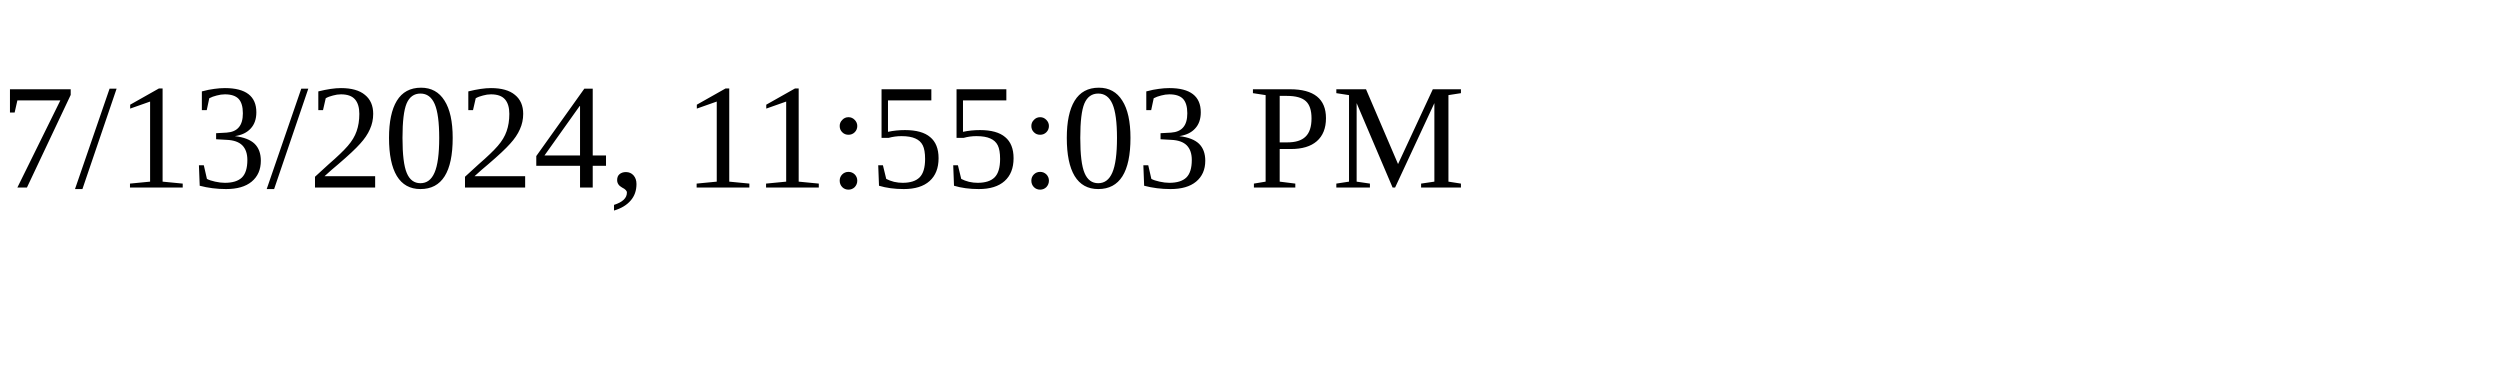
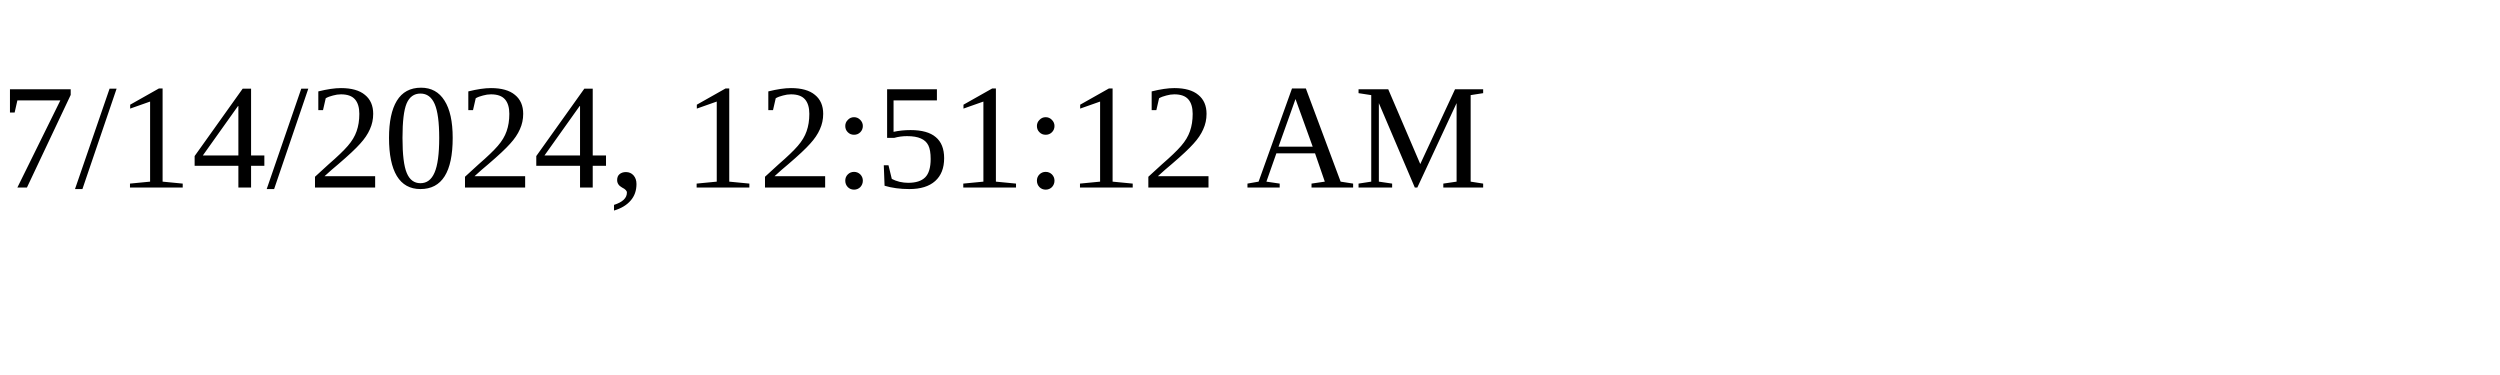
<svg xmlns="http://www.w3.org/2000/svg" height="30" width="200">
-   <text x="0" y="15">7/13/2024, 11:55:03 PM</text>
+   <text x="0" y="15">7/14/2024, 12:51:12 AM</text>
</svg>
